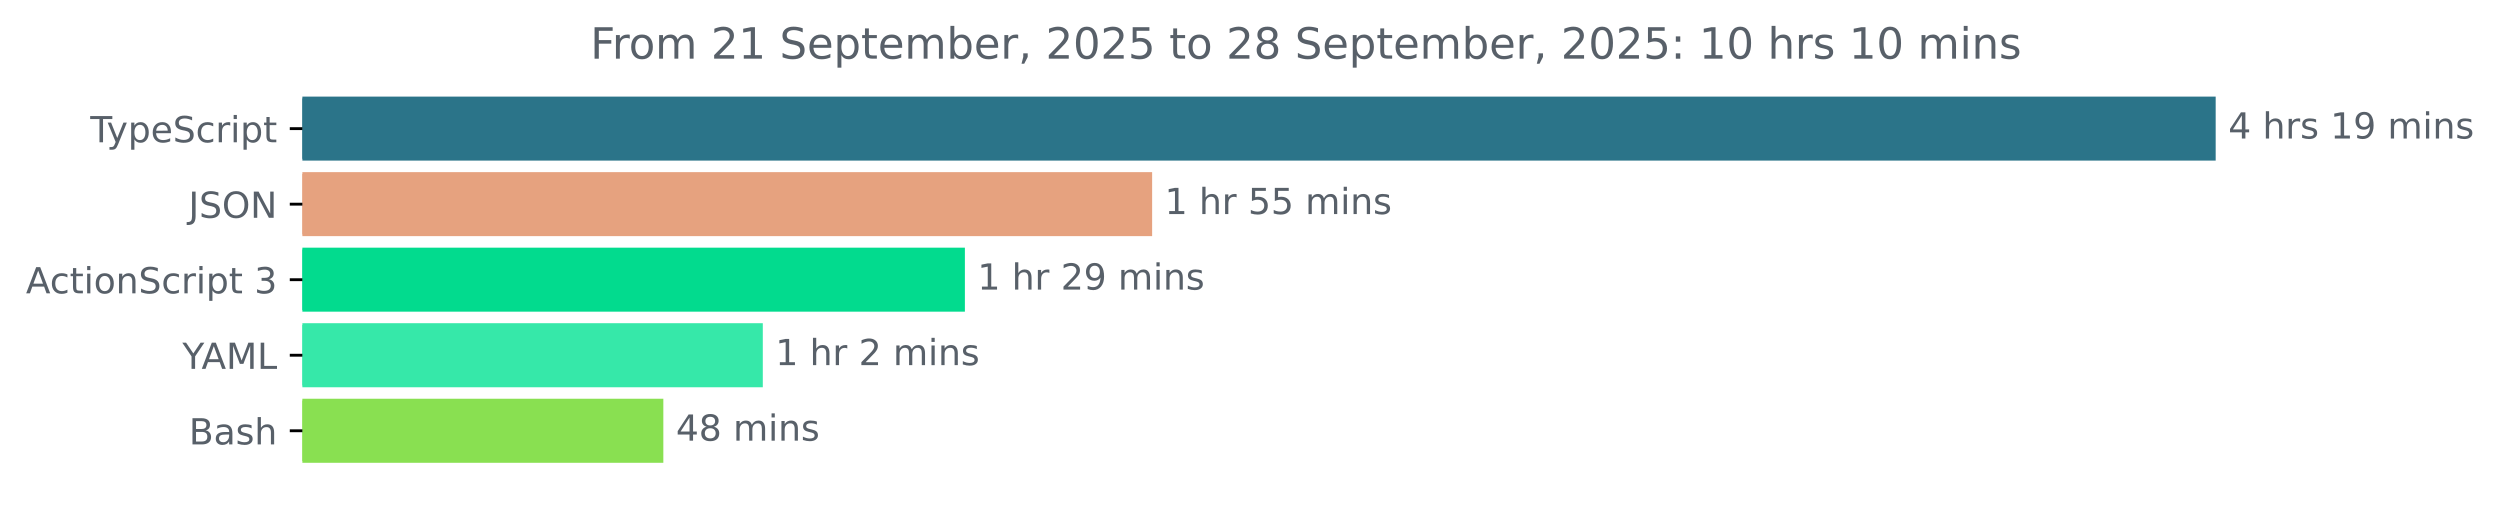
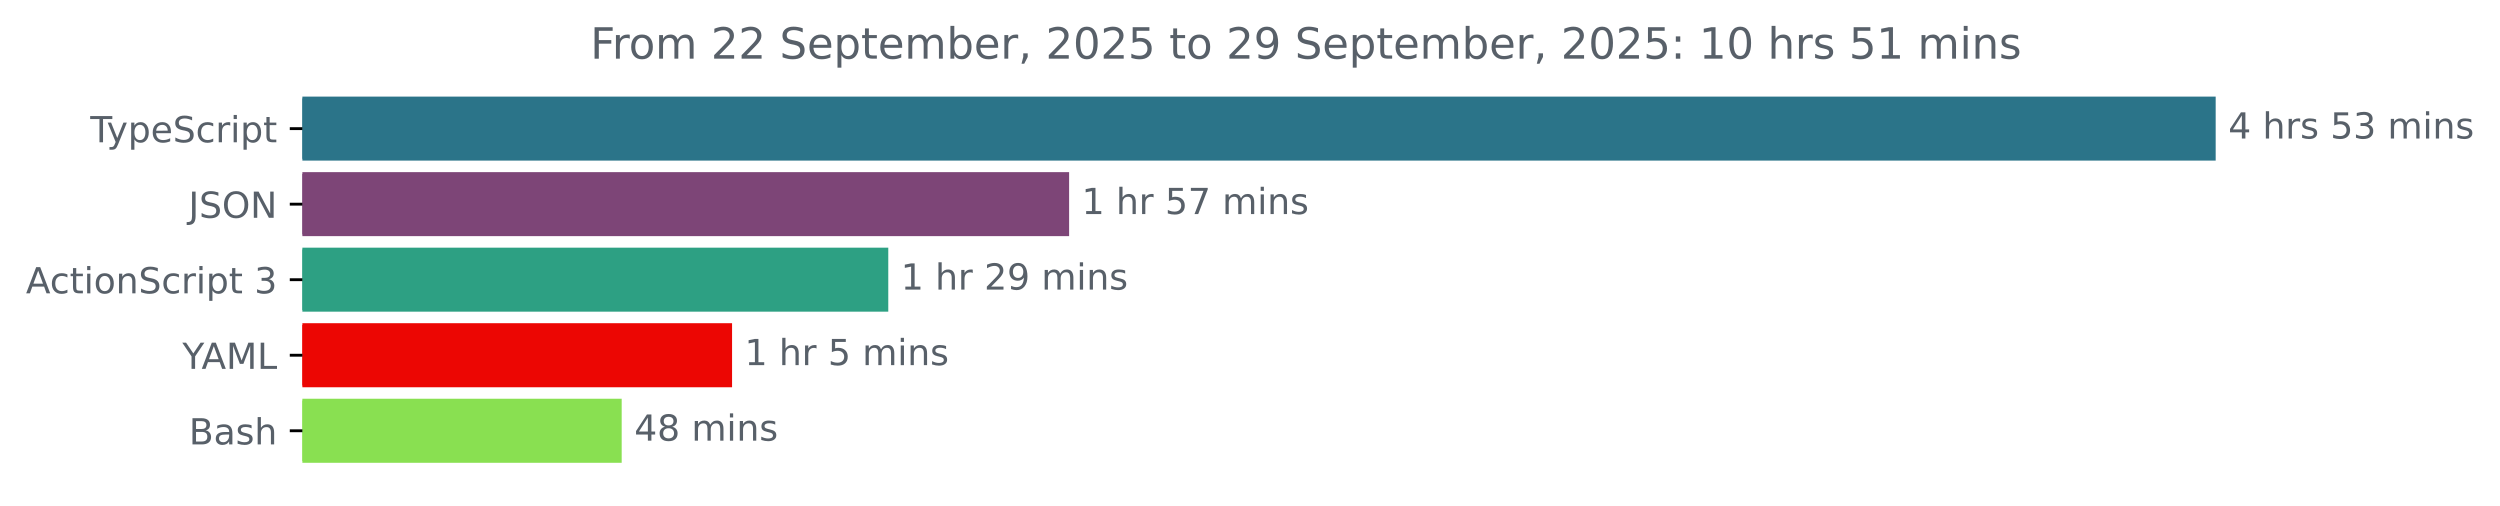
<svg xmlns="http://www.w3.org/2000/svg" xmlns:xlink="http://www.w3.org/1999/xlink" width="695.038pt" height="140.398pt" viewBox="0 0 695.038 140.398" version="1.1">
  <defs>
    <style type="text/css">*{stroke-linejoin: round; stroke-linecap: butt}</style>
  </defs>
  <g id="figure_1">
    <g id="patch_1">
      <path d="M 0 140.398  L 695.038 140.398  L 695.038 0  L 0 0  L 0 140.398  z " style="fill: none" />
    </g>
    <g id="axes_1">
      <g id="patch_2">
-         <path d="M 84.064 27.358  L 615.493 27.358  L 615.493 44.158  L 84.064 44.158  z " clip-path="url(#p5155710636)" style="fill: #2b7489; stroke: #2b7489; stroke-linejoin: miter" />
+         <path d="M 84.064 27.358  L 615.493 27.358  L 615.493 44.158  L 84.064 44.158  z " clip-path="url(#pcd961d62fd)" style="fill: #2b7489; stroke: #2b7489; stroke-linejoin: miter" />
      </g>
      <g id="patch_3">
-         <path d="M 84.064 48.358  L 319.81 48.358  L 319.81 65.158  L 84.064 65.158  z " clip-path="url(#p5155710636)" style="fill: #e6a27f; stroke: #e6a27f; stroke-linejoin: miter" />
+         <path d="M 84.064 48.358  L 296.73 48.358  L 296.73 65.158  L 84.064 65.158  z " clip-path="url(#pcd961d62fd)" style="fill: #7d4577; stroke: #7d4577; stroke-linejoin: miter" />
      </g>
      <g id="patch_4">
-         <path d="M 84.064 69.358  L 267.755 69.358  L 267.755 86.158  L 84.064 86.158  z " clip-path="url(#p5155710636)" style="fill: #02db8e; stroke: #02db8e; stroke-linejoin: miter" />
+         <path d="M 84.064 69.358  L 246.455 69.358  L 246.455 86.158  L 84.064 86.158  z " clip-path="url(#pcd961d62fd)" style="fill: #2da083; stroke: #2da083; stroke-linejoin: miter" />
      </g>
      <g id="patch_5">
-         <path d="M 84.064 90.358  L 211.572 90.358  L 211.572 107.158  L 84.064 107.158  z " clip-path="url(#p5155710636)" style="fill: #36e8a9; stroke: #36e8a9; stroke-linejoin: miter" />
+         <path d="M 84.064 90.358  L 203.025 90.358  L 203.025 107.158  L 84.064 107.158  z " clip-path="url(#pcd961d62fd)" style="fill: #ec0603; stroke: #ec0603; stroke-linejoin: miter" />
      </g>
      <g id="patch_6">
-         <path d="M 84.064 111.358  L 183.918 111.358  L 183.918 128.158  L 84.064 128.158  z " clip-path="url(#p5155710636)" style="fill: #89e051; stroke: #89e051; stroke-linejoin: miter" />
+         <path d="M 84.064 111.358  L 172.34 111.358  L 172.34 128.158  L 84.064 128.158  z " clip-path="url(#pcd961d62fd)" style="fill: #89e051; stroke: #89e051; stroke-linejoin: miter" />
      </g>
      <g id="matplotlib.axis_1" />
      <g id="matplotlib.axis_2">
        <g id="ytick_1">
          <g id="line2d_1">
            <defs>
-               <path id="mf9bb20f4a1" d="M 0 0  L -3.5 0  " style="stroke: #000000; stroke-width: 0.8" />
+               <path id="m150a7f1eb8" d="M 0 0  L -3.5 0  " style="stroke: #000000; stroke-width: 0.8" />
            </defs>
            <g>
-               <use xlink:href="#mf9bb20f4a1" x="84.064" y="35.758" style="stroke: #000000; stroke-width: 0.8" />
+               <use xlink:href="#m150a7f1eb8" x="84.064" y="35.758" style="stroke: #000000; stroke-width: 0.8" />
            </g>
          </g>
          <g id="text_1">
            <g style="fill: #586069" transform="translate(25.09375 39.55734) scale(0.1 -0.1)">
              <defs>
                <path id="DejaVuSans-54" d="M -19 4666  L 3928 4666  L 3928 4134  L 2272 4134  L 2272 0  L 1638 0  L 1638 4134  L -19 4134  L -19 4666  z " transform="scale(0.015625)" />
                <path id="DejaVuSans-79" d="M 2059 -325  Q 1816 -950 1584 -1140  Q 1353 -1331 966 -1331  L 506 -1331  L 506 -850  L 844 -850  Q 1081 -850 1212 -737  Q 1344 -625 1503 -206  L 1606 56  L 191 3500  L 800 3500  L 1894 763  L 2988 3500  L 3597 3500  L 2059 -325  z " transform="scale(0.015625)" />
                <path id="DejaVuSans-70" d="M 1159 525  L 1159 -1331  L 581 -1331  L 581 3500  L 1159 3500  L 1159 2969  Q 1341 3281 1617 3432  Q 1894 3584 2278 3584  Q 2916 3584 3314 3078  Q 3713 2572 3713 1747  Q 3713 922 3314 415  Q 2916 -91 2278 -91  Q 1894 -91 1617 61  Q 1341 213 1159 525  z M 3116 1747  Q 3116 2381 2855 2742  Q 2594 3103 2138 3103  Q 1681 3103 1420 2742  Q 1159 2381 1159 1747  Q 1159 1113 1420 752  Q 1681 391 2138 391  Q 2594 391 2855 752  Q 3116 1113 3116 1747  z " transform="scale(0.015625)" />
                <path id="DejaVuSans-65" d="M 3597 1894  L 3597 1613  L 953 1613  Q 991 1019 1311 708  Q 1631 397 2203 397  Q 2534 397 2845 478  Q 3156 559 3463 722  L 3463 178  Q 3153 47 2828 -22  Q 2503 -91 2169 -91  Q 1331 -91 842 396  Q 353 884 353 1716  Q 353 2575 817 3079  Q 1281 3584 2069 3584  Q 2775 3584 3186 3129  Q 3597 2675 3597 1894  z M 3022 2063  Q 3016 2534 2758 2815  Q 2500 3097 2075 3097  Q 1594 3097 1305 2825  Q 1016 2553 972 2059  L 3022 2063  z " transform="scale(0.015625)" />
                <path id="DejaVuSans-53" d="M 3425 4513  L 3425 3897  Q 3066 4069 2747 4153  Q 2428 4238 2131 4238  Q 1616 4238 1336 4038  Q 1056 3838 1056 3469  Q 1056 3159 1242 3001  Q 1428 2844 1947 2747  L 2328 2669  Q 3034 2534 3370 2195  Q 3706 1856 3706 1288  Q 3706 609 3251 259  Q 2797 -91 1919 -91  Q 1588 -91 1214 -16  Q 841 59 441 206  L 441 856  Q 825 641 1194 531  Q 1563 422 1919 422  Q 2459 422 2753 634  Q 3047 847 3047 1241  Q 3047 1584 2836 1778  Q 2625 1972 2144 2069  L 1759 2144  Q 1053 2284 737 2584  Q 422 2884 422 3419  Q 422 4038 858 4394  Q 1294 4750 2059 4750  Q 2388 4750 2728 4690  Q 3069 4631 3425 4513  z " transform="scale(0.015625)" />
                <path id="DejaVuSans-63" d="M 3122 3366  L 3122 2828  Q 2878 2963 2633 3030  Q 2388 3097 2138 3097  Q 1578 3097 1268 2742  Q 959 2388 959 1747  Q 959 1106 1268 751  Q 1578 397 2138 397  Q 2388 397 2633 464  Q 2878 531 3122 666  L 3122 134  Q 2881 22 2623 -34  Q 2366 -91 2075 -91  Q 1284 -91 818 406  Q 353 903 353 1747  Q 353 2603 823 3093  Q 1294 3584 2113 3584  Q 2378 3584 2631 3529  Q 2884 3475 3122 3366  z " transform="scale(0.015625)" />
                <path id="DejaVuSans-72" d="M 2631 2963  Q 2534 3019 2420 3045  Q 2306 3072 2169 3072  Q 1681 3072 1420 2755  Q 1159 2438 1159 1844  L 1159 0  L 581 0  L 581 3500  L 1159 3500  L 1159 2956  Q 1341 3275 1631 3429  Q 1922 3584 2338 3584  Q 2397 3584 2469 3576  Q 2541 3569 2628 3553  L 2631 2963  z " transform="scale(0.015625)" />
                <path id="DejaVuSans-69" d="M 603 3500  L 1178 3500  L 1178 0  L 603 0  L 603 3500  z M 603 4863  L 1178 4863  L 1178 4134  L 603 4134  L 603 4863  z " transform="scale(0.015625)" />
                <path id="DejaVuSans-74" d="M 1172 4494  L 1172 3500  L 2356 3500  L 2356 3053  L 1172 3053  L 1172 1153  Q 1172 725 1289 603  Q 1406 481 1766 481  L 2356 481  L 2356 0  L 1766 0  Q 1100 0 847 248  Q 594 497 594 1153  L 594 3053  L 172 3053  L 172 3500  L 594 3500  L 594 4494  L 1172 4494  z " transform="scale(0.015625)" />
              </defs>
              <use xlink:href="#DejaVuSans-54" />
              <use xlink:href="#DejaVuSans-79" x="45.459" />
              <use xlink:href="#DejaVuSans-70" x="104.639" />
              <use xlink:href="#DejaVuSans-65" x="168.115" />
              <use xlink:href="#DejaVuSans-53" x="229.639" />
              <use xlink:href="#DejaVuSans-63" x="293.115" />
              <use xlink:href="#DejaVuSans-72" x="348.096" />
              <use xlink:href="#DejaVuSans-69" x="389.209" />
              <use xlink:href="#DejaVuSans-70" x="416.992" />
              <use xlink:href="#DejaVuSans-74" x="480.469" />
            </g>
          </g>
        </g>
        <g id="ytick_2">
          <g id="line2d_2">
            <g>
-               <use xlink:href="#mf9bb20f4a1" x="84.064" y="56.758" style="stroke: #000000; stroke-width: 0.8" />
+               <use xlink:href="#m150a7f1eb8" x="84.064" y="56.758" style="stroke: #000000; stroke-width: 0.8" />
            </g>
          </g>
          <g id="text_2">
            <g style="fill: #586069" transform="translate(52.4125 60.55734) scale(0.1 -0.1)">
              <defs>
                <path id="DejaVuSans-4a" d="M 628 4666  L 1259 4666  L 1259 325  Q 1259 -519 939 -900  Q 619 -1281 -91 -1281  L -331 -1281  L -331 -750  L -134 -750  Q 284 -750 456 -515  Q 628 -281 628 325  L 628 4666  z " transform="scale(0.015625)" />
                <path id="DejaVuSans-4f" d="M 2522 4238  Q 1834 4238 1429 3725  Q 1025 3213 1025 2328  Q 1025 1447 1429 934  Q 1834 422 2522 422  Q 3209 422 3611 934  Q 4013 1447 4013 2328  Q 4013 3213 3611 3725  Q 3209 4238 2522 4238  z M 2522 4750  Q 3503 4750 4090 4092  Q 4678 3434 4678 2328  Q 4678 1225 4090 567  Q 3503 -91 2522 -91  Q 1538 -91 948 565  Q 359 1222 359 2328  Q 359 3434 948 4092  Q 1538 4750 2522 4750  z " transform="scale(0.015625)" />
                <path id="DejaVuSans-4e" d="M 628 4666  L 1478 4666  L 3547 763  L 3547 4666  L 4159 4666  L 4159 0  L 3309 0  L 1241 3903  L 1241 0  L 628 0  L 628 4666  z " transform="scale(0.015625)" />
              </defs>
              <use xlink:href="#DejaVuSans-4a" />
              <use xlink:href="#DejaVuSans-53" x="29.492" />
              <use xlink:href="#DejaVuSans-4f" x="92.969" />
              <use xlink:href="#DejaVuSans-4e" x="171.68" />
            </g>
          </g>
        </g>
        <g id="ytick_3">
          <g id="line2d_3">
            <g>
-               <use xlink:href="#mf9bb20f4a1" x="84.064" y="77.758" style="stroke: #000000; stroke-width: 0.8" />
+               <use xlink:href="#m150a7f1eb8" x="84.064" y="77.758" style="stroke: #000000; stroke-width: 0.8" />
            </g>
          </g>
          <g id="text_3">
            <g style="fill: #586069" transform="translate(7.2 81.55734) scale(0.1 -0.1)">
              <defs>
                <path id="DejaVuSans-41" d="M 2188 4044  L 1331 1722  L 3047 1722  L 2188 4044  z M 1831 4666  L 2547 4666  L 4325 0  L 3669 0  L 3244 1197  L 1141 1197  L 716 0  L 50 0  L 1831 4666  z " transform="scale(0.015625)" />
                <path id="DejaVuSans-6f" d="M 1959 3097  Q 1497 3097 1228 2736  Q 959 2375 959 1747  Q 959 1119 1226 758  Q 1494 397 1959 397  Q 2419 397 2687 759  Q 2956 1122 2956 1747  Q 2956 2369 2687 2733  Q 2419 3097 1959 3097  z M 1959 3584  Q 2709 3584 3137 3096  Q 3566 2609 3566 1747  Q 3566 888 3137 398  Q 2709 -91 1959 -91  Q 1206 -91 779 398  Q 353 888 353 1747  Q 353 2609 779 3096  Q 1206 3584 1959 3584  z " transform="scale(0.015625)" />
                <path id="DejaVuSans-6e" d="M 3513 2113  L 3513 0  L 2938 0  L 2938 2094  Q 2938 2591 2744 2837  Q 2550 3084 2163 3084  Q 1697 3084 1428 2787  Q 1159 2491 1159 1978  L 1159 0  L 581 0  L 581 3500  L 1159 3500  L 1159 2956  Q 1366 3272 1645 3428  Q 1925 3584 2291 3584  Q 2894 3584 3203 3211  Q 3513 2838 3513 2113  z " transform="scale(0.015625)" />
                <path id="DejaVuSans-20" transform="scale(0.015625)" />
                <path id="DejaVuSans-33" d="M 2597 2516  Q 3050 2419 3304 2112  Q 3559 1806 3559 1356  Q 3559 666 3084 287  Q 2609 -91 1734 -91  Q 1441 -91 1130 -33  Q 819 25 488 141  L 488 750  Q 750 597 1062 519  Q 1375 441 1716 441  Q 2309 441 2620 675  Q 2931 909 2931 1356  Q 2931 1769 2642 2001  Q 2353 2234 1838 2234  L 1294 2234  L 1294 2753  L 1863 2753  Q 2328 2753 2575 2939  Q 2822 3125 2822 3475  Q 2822 3834 2567 4026  Q 2313 4219 1838 4219  Q 1578 4219 1281 4162  Q 984 4106 628 3988  L 628 4550  Q 988 4650 1302 4700  Q 1616 4750 1894 4750  Q 2613 4750 3031 4423  Q 3450 4097 3450 3541  Q 3450 3153 3228 2886  Q 3006 2619 2597 2516  z " transform="scale(0.015625)" />
              </defs>
              <use xlink:href="#DejaVuSans-41" />
              <use xlink:href="#DejaVuSans-63" x="66.658" />
              <use xlink:href="#DejaVuSans-74" x="121.639" />
              <use xlink:href="#DejaVuSans-69" x="160.848" />
              <use xlink:href="#DejaVuSans-6f" x="188.631" />
              <use xlink:href="#DejaVuSans-6e" x="249.812" />
              <use xlink:href="#DejaVuSans-53" x="313.191" />
              <use xlink:href="#DejaVuSans-63" x="376.668" />
              <use xlink:href="#DejaVuSans-72" x="431.648" />
              <use xlink:href="#DejaVuSans-69" x="472.762" />
              <use xlink:href="#DejaVuSans-70" x="500.545" />
              <use xlink:href="#DejaVuSans-74" x="564.021" />
              <use xlink:href="#DejaVuSans-20" x="603.23" />
              <use xlink:href="#DejaVuSans-33" x="635.018" />
            </g>
          </g>
        </g>
        <g id="ytick_4">
          <g id="line2d_4">
            <g>
-               <use xlink:href="#mf9bb20f4a1" x="84.064" y="98.758" style="stroke: #000000; stroke-width: 0.8" />
+               <use xlink:href="#m150a7f1eb8" x="84.064" y="98.758" style="stroke: #000000; stroke-width: 0.8" />
            </g>
          </g>
          <g id="text_4">
            <g style="fill: #586069" transform="translate(50.69062 102.5573) scale(0.1 -0.1)">
              <defs>
                <path id="DejaVuSans-59" d="M -13 4666  L 666 4666  L 1959 2747  L 3244 4666  L 3922 4666  L 2272 2222  L 2272 0  L 1638 0  L 1638 2222  L -13 4666  z " transform="scale(0.015625)" />
                <path id="DejaVuSans-4d" d="M 628 4666  L 1569 4666  L 2759 1491  L 3956 4666  L 4897 4666  L 4897 0  L 4281 0  L 4281 4097  L 3078 897  L 2444 897  L 1241 4097  L 1241 0  L 628 0  L 628 4666  z " transform="scale(0.015625)" />
                <path id="DejaVuSans-4c" d="M 628 4666  L 1259 4666  L 1259 531  L 3531 531  L 3531 0  L 628 0  L 628 4666  z " transform="scale(0.015625)" />
              </defs>
              <use xlink:href="#DejaVuSans-59" />
              <use xlink:href="#DejaVuSans-41" x="53.334" />
              <use xlink:href="#DejaVuSans-4d" x="121.742" />
              <use xlink:href="#DejaVuSans-4c" x="208.021" />
            </g>
          </g>
        </g>
        <g id="ytick_5">
          <g id="line2d_5">
            <g>
-               <use xlink:href="#mf9bb20f4a1" x="84.064" y="119.758" style="stroke: #000000; stroke-width: 0.8" />
+               <use xlink:href="#m150a7f1eb8" x="84.064" y="119.758" style="stroke: #000000; stroke-width: 0.8" />
            </g>
          </g>
          <g id="text_5">
            <g style="fill: #586069" transform="translate(52.52813 123.5573) scale(0.1 -0.1)">
              <defs>
                <path id="DejaVuSans-42" d="M 1259 2228  L 1259 519  L 2272 519  Q 2781 519 3026 730  Q 3272 941 3272 1375  Q 3272 1813 3026 2020  Q 2781 2228 2272 2228  L 1259 2228  z M 1259 4147  L 1259 2741  L 2194 2741  Q 2656 2741 2882 2914  Q 3109 3088 3109 3444  Q 3109 3797 2882 3972  Q 2656 4147 2194 4147  L 1259 4147  z M 628 4666  L 2241 4666  Q 2963 4666 3353 4366  Q 3744 4066 3744 3513  Q 3744 3084 3544 2831  Q 3344 2578 2956 2516  Q 3422 2416 3680 2098  Q 3938 1781 3938 1306  Q 3938 681 3513 340  Q 3088 0 2303 0  L 628 0  L 628 4666  z " transform="scale(0.015625)" />
                <path id="DejaVuSans-61" d="M 2194 1759  Q 1497 1759 1228 1600  Q 959 1441 959 1056  Q 959 750 1161 570  Q 1363 391 1709 391  Q 2188 391 2477 730  Q 2766 1069 2766 1631  L 2766 1759  L 2194 1759  z M 3341 1997  L 3341 0  L 2766 0  L 2766 531  Q 2569 213 2275 61  Q 1981 -91 1556 -91  Q 1019 -91 701 211  Q 384 513 384 1019  Q 384 1609 779 1909  Q 1175 2209 1959 2209  L 2766 2209  L 2766 2266  Q 2766 2663 2505 2880  Q 2244 3097 1772 3097  Q 1472 3097 1187 3025  Q 903 2953 641 2809  L 641 3341  Q 956 3463 1253 3523  Q 1550 3584 1831 3584  Q 2591 3584 2966 3190  Q 3341 2797 3341 1997  z " transform="scale(0.015625)" />
                <path id="DejaVuSans-73" d="M 2834 3397  L 2834 2853  Q 2591 2978 2328 3040  Q 2066 3103 1784 3103  Q 1356 3103 1142 2972  Q 928 2841 928 2578  Q 928 2378 1081 2264  Q 1234 2150 1697 2047  L 1894 2003  Q 2506 1872 2764 1633  Q 3022 1394 3022 966  Q 3022 478 2636 193  Q 2250 -91 1575 -91  Q 1294 -91 989 -36  Q 684 19 347 128  L 347 722  Q 666 556 975 473  Q 1284 391 1588 391  Q 1994 391 2212 530  Q 2431 669 2431 922  Q 2431 1156 2273 1281  Q 2116 1406 1581 1522  L 1381 1569  Q 847 1681 609 1914  Q 372 2147 372 2553  Q 372 3047 722 3315  Q 1072 3584 1716 3584  Q 2034 3584 2315 3537  Q 2597 3491 2834 3397  z " transform="scale(0.015625)" />
                <path id="DejaVuSans-68" d="M 3513 2113  L 3513 0  L 2938 0  L 2938 2094  Q 2938 2591 2744 2837  Q 2550 3084 2163 3084  Q 1697 3084 1428 2787  Q 1159 2491 1159 1978  L 1159 0  L 581 0  L 581 4863  L 1159 4863  L 1159 2956  Q 1366 3272 1645 3428  Q 1925 3584 2291 3584  Q 2894 3584 3203 3211  Q 3513 2838 3513 2113  z " transform="scale(0.015625)" />
              </defs>
              <use xlink:href="#DejaVuSans-42" />
              <use xlink:href="#DejaVuSans-61" x="68.604" />
              <use xlink:href="#DejaVuSans-73" x="129.883" />
              <use xlink:href="#DejaVuSans-68" x="181.982" />
            </g>
          </g>
        </g>
      </g>
      <g id="text_6">
        <g style="fill: #586069" transform="translate(619.4926 38.5175) scale(0.1 -0.1)">
          <defs>
            <path id="DejaVuSans-34" d="M 2419 4116  L 825 1625  L 2419 1625  L 2419 4116  z M 2253 4666  L 3047 4666  L 3047 1625  L 3713 1625  L 3713 1100  L 3047 1100  L 3047 0  L 2419 0  L 2419 1100  L 313 1100  L 313 1709  L 2253 4666  z " transform="scale(0.015625)" />
-             <path id="DejaVuSans-31" d="M 794 531  L 1825 531  L 1825 4091  L 703 3866  L 703 4441  L 1819 4666  L 2450 4666  L 2450 531  L 3481 531  L 3481 0  L 794 0  L 794 531  z " transform="scale(0.015625)" />
-             <path id="DejaVuSans-39" d="M 703 97  L 703 672  Q 941 559 1184 500  Q 1428 441 1663 441  Q 2288 441 2617 861  Q 2947 1281 2994 2138  Q 2813 1869 2534 1725  Q 2256 1581 1919 1581  Q 1219 1581 811 2004  Q 403 2428 403 3163  Q 403 3881 828 4315  Q 1253 4750 1959 4750  Q 2769 4750 3195 4129  Q 3622 3509 3622 2328  Q 3622 1225 3098 567  Q 2575 -91 1691 -91  Q 1453 -91 1209 -44  Q 966 3 703 97  z M 1959 2075  Q 2384 2075 2632 2365  Q 2881 2656 2881 3163  Q 2881 3666 2632 3958  Q 2384 4250 1959 4250  Q 1534 4250 1286 3958  Q 1038 3666 1038 3163  Q 1038 2656 1286 2365  Q 1534 2075 1959 2075  z " transform="scale(0.015625)" />
+             <path id="DejaVuSans-35" d="M 691 4666  L 3169 4666  L 3169 4134  L 1269 4134  L 1269 2991  Q 1406 3038 1543 3061  Q 1681 3084 1819 3084  Q 2600 3084 3056 2656  Q 3513 2228 3513 1497  Q 3513 744 3044 326  Q 2575 -91 1722 -91  Q 1428 -91 1123 -41  Q 819 9 494 109  L 494 744  Q 775 591 1075 516  Q 1375 441 1709 441  Q 2250 441 2565 725  Q 2881 1009 2881 1497  Q 2881 1984 2565 2268  Q 2250 2553 1709 2553  Q 1456 2553 1204 2497  Q 953 2441 691 2322  L 691 4666  z " transform="scale(0.015625)" />
            <path id="DejaVuSans-6d" d="M 3328 2828  Q 3544 3216 3844 3400  Q 4144 3584 4550 3584  Q 5097 3584 5394 3201  Q 5691 2819 5691 2113  L 5691 0  L 5113 0  L 5113 2094  Q 5113 2597 4934 2840  Q 4756 3084 4391 3084  Q 3944 3084 3684 2787  Q 3425 2491 3425 1978  L 3425 0  L 2847 0  L 2847 2094  Q 2847 2600 2669 2842  Q 2491 3084 2119 3084  Q 1678 3084 1418 2786  Q 1159 2488 1159 1978  L 1159 0  L 581 0  L 581 3500  L 1159 3500  L 1159 2956  Q 1356 3278 1631 3431  Q 1906 3584 2284 3584  Q 2666 3584 2933 3390  Q 3200 3197 3328 2828  z " transform="scale(0.015625)" />
          </defs>
          <use xlink:href="#DejaVuSans-34" />
          <use xlink:href="#DejaVuSans-20" x="63.623" />
          <use xlink:href="#DejaVuSans-68" x="95.41" />
          <use xlink:href="#DejaVuSans-72" x="158.789" />
          <use xlink:href="#DejaVuSans-73" x="199.902" />
          <use xlink:href="#DejaVuSans-20" x="252.002" />
-           <use xlink:href="#DejaVuSans-31" x="283.789" />
-           <use xlink:href="#DejaVuSans-39" x="347.412" />
+           <use xlink:href="#DejaVuSans-35" x="283.789" />
+           <use xlink:href="#DejaVuSans-33" x="347.412" />
          <use xlink:href="#DejaVuSans-20" x="411.035" />
          <use xlink:href="#DejaVuSans-6d" x="442.822" />
          <use xlink:href="#DejaVuSans-69" x="540.234" />
          <use xlink:href="#DejaVuSans-6e" x="568.018" />
          <use xlink:href="#DejaVuSans-73" x="631.396" />
        </g>
      </g>
      <g id="text_7">
-         <g style="fill: #586069" transform="translate(323.8096 59.5175) scale(0.1 -0.1)">
-           <defs>
-             <path id="DejaVuSans-35" d="M 691 4666  L 3169 4666  L 3169 4134  L 1269 4134  L 1269 2991  Q 1406 3038 1543 3061  Q 1681 3084 1819 3084  Q 2600 3084 3056 2656  Q 3513 2228 3513 1497  Q 3513 744 3044 326  Q 2575 -91 1722 -91  Q 1428 -91 1123 -41  Q 819 9 494 109  L 494 744  Q 775 591 1075 516  Q 1375 441 1709 441  Q 2250 441 2565 725  Q 2881 1009 2881 1497  Q 2881 1984 2565 2268  Q 2250 2553 1709 2553  Q 1456 2553 1204 2497  Q 953 2441 691 2322  L 691 4666  z " transform="scale(0.015625)" />
+         <g style="fill: #586069" transform="translate(300.7299 59.5175) scale(0.1 -0.1)">
+           <defs>
+             <path id="DejaVuSans-31" d="M 794 531  L 1825 531  L 1825 4091  L 703 3866  L 703 4441  L 1819 4666  L 2450 4666  L 2450 531  L 3481 531  L 3481 0  L 794 0  L 794 531  z " transform="scale(0.015625)" />
+             <path id="DejaVuSans-37" d="M 525 4666  L 3525 4666  L 3525 4397  L 1831 0  L 1172 0  L 2766 4134  L 525 4134  L 525 4666  z " transform="scale(0.015625)" />
          </defs>
          <use xlink:href="#DejaVuSans-31" />
          <use xlink:href="#DejaVuSans-20" x="63.623" />
          <use xlink:href="#DejaVuSans-68" x="95.41" />
          <use xlink:href="#DejaVuSans-72" x="158.789" />
          <use xlink:href="#DejaVuSans-20" x="199.902" />
          <use xlink:href="#DejaVuSans-35" x="231.689" />
-           <use xlink:href="#DejaVuSans-35" x="295.312" />
+           <use xlink:href="#DejaVuSans-37" x="295.312" />
          <use xlink:href="#DejaVuSans-20" x="358.936" />
          <use xlink:href="#DejaVuSans-6d" x="390.723" />
          <use xlink:href="#DejaVuSans-69" x="488.135" />
          <use xlink:href="#DejaVuSans-6e" x="515.918" />
          <use xlink:href="#DejaVuSans-73" x="579.297" />
        </g>
      </g>
      <g id="text_8">
-         <g style="fill: #586069" transform="translate(271.7554 80.5175) scale(0.1 -0.1)">
+         <g style="fill: #586069" transform="translate(250.4548 80.5175) scale(0.1 -0.1)">
          <defs>
            <path id="DejaVuSans-32" d="M 1228 531  L 3431 531  L 3431 0  L 469 0  L 469 531  Q 828 903 1448 1529  Q 2069 2156 2228 2338  Q 2531 2678 2651 2914  Q 2772 3150 2772 3378  Q 2772 3750 2511 3984  Q 2250 4219 1831 4219  Q 1534 4219 1204 4116  Q 875 4013 500 3803  L 500 4441  Q 881 4594 1212 4672  Q 1544 4750 1819 4750  Q 2544 4750 2975 4387  Q 3406 4025 3406 3419  Q 3406 3131 3298 2873  Q 3191 2616 2906 2266  Q 2828 2175 2409 1742  Q 1991 1309 1228 531  z " transform="scale(0.015625)" />
+             <path id="DejaVuSans-39" d="M 703 97  L 703 672  Q 941 559 1184 500  Q 1428 441 1663 441  Q 2288 441 2617 861  Q 2947 1281 2994 2138  Q 2813 1869 2534 1725  Q 2256 1581 1919 1581  Q 1219 1581 811 2004  Q 403 2428 403 3163  Q 403 3881 828 4315  Q 1253 4750 1959 4750  Q 2769 4750 3195 4129  Q 3622 3509 3622 2328  Q 3622 1225 3098 567  Q 2575 -91 1691 -91  Q 1453 -91 1209 -44  Q 966 3 703 97  z M 1959 2075  Q 2384 2075 2632 2365  Q 2881 2656 2881 3163  Q 2881 3666 2632 3958  Q 2384 4250 1959 4250  Q 1534 4250 1286 3958  Q 1038 3666 1038 3163  Q 1038 2656 1286 2365  Q 1534 2075 1959 2075  z " transform="scale(0.015625)" />
          </defs>
          <use xlink:href="#DejaVuSans-31" />
          <use xlink:href="#DejaVuSans-20" x="63.623" />
          <use xlink:href="#DejaVuSans-68" x="95.41" />
          <use xlink:href="#DejaVuSans-72" x="158.789" />
          <use xlink:href="#DejaVuSans-20" x="199.902" />
          <use xlink:href="#DejaVuSans-32" x="231.689" />
          <use xlink:href="#DejaVuSans-39" x="295.312" />
          <use xlink:href="#DejaVuSans-20" x="358.936" />
          <use xlink:href="#DejaVuSans-6d" x="390.723" />
          <use xlink:href="#DejaVuSans-69" x="488.135" />
          <use xlink:href="#DejaVuSans-6e" x="515.918" />
          <use xlink:href="#DejaVuSans-73" x="579.297" />
        </g>
      </g>
      <g id="text_9">
-         <g style="fill: #586069" transform="translate(215.5719 101.5175) scale(0.1 -0.1)">
+         <g style="fill: #586069" transform="translate(207.0248 101.5175) scale(0.1 -0.1)">
          <use xlink:href="#DejaVuSans-31" />
          <use xlink:href="#DejaVuSans-20" x="63.623" />
          <use xlink:href="#DejaVuSans-68" x="95.41" />
          <use xlink:href="#DejaVuSans-72" x="158.789" />
          <use xlink:href="#DejaVuSans-20" x="199.902" />
-           <use xlink:href="#DejaVuSans-32" x="231.689" />
+           <use xlink:href="#DejaVuSans-35" x="231.689" />
          <use xlink:href="#DejaVuSans-20" x="295.312" />
          <use xlink:href="#DejaVuSans-6d" x="327.1" />
          <use xlink:href="#DejaVuSans-69" x="424.512" />
          <use xlink:href="#DejaVuSans-6e" x="452.295" />
          <use xlink:href="#DejaVuSans-73" x="515.674" />
        </g>
      </g>
      <g id="text_10">
-         <g style="fill: #586069" transform="translate(187.9181 122.5175) scale(0.1 -0.1)">
+         <g style="fill: #586069" transform="translate(176.3405 122.5175) scale(0.1 -0.1)">
          <defs>
            <path id="DejaVuSans-38" d="M 2034 2216  Q 1584 2216 1326 1975  Q 1069 1734 1069 1313  Q 1069 891 1326 650  Q 1584 409 2034 409  Q 2484 409 2743 651  Q 3003 894 3003 1313  Q 3003 1734 2745 1975  Q 2488 2216 2034 2216  z M 1403 2484  Q 997 2584 770 2862  Q 544 3141 544 3541  Q 544 4100 942 4425  Q 1341 4750 2034 4750  Q 2731 4750 3128 4425  Q 3525 4100 3525 3541  Q 3525 3141 3298 2862  Q 3072 2584 2669 2484  Q 3125 2378 3379 2068  Q 3634 1759 3634 1313  Q 3634 634 3220 271  Q 2806 -91 2034 -91  Q 1263 -91 848 271  Q 434 634 434 1313  Q 434 1759 690 2068  Q 947 2378 1403 2484  z M 1172 3481  Q 1172 3119 1398 2916  Q 1625 2713 2034 2713  Q 2441 2713 2670 2916  Q 2900 3119 2900 3481  Q 2900 3844 2670 4047  Q 2441 4250 2034 4250  Q 1625 4250 1398 4047  Q 1172 3844 1172 3481  z " transform="scale(0.015625)" />
          </defs>
          <use xlink:href="#DejaVuSans-34" />
          <use xlink:href="#DejaVuSans-38" x="63.623" />
          <use xlink:href="#DejaVuSans-20" x="127.246" />
          <use xlink:href="#DejaVuSans-6d" x="159.033" />
          <use xlink:href="#DejaVuSans-69" x="256.445" />
          <use xlink:href="#DejaVuSans-6e" x="284.229" />
          <use xlink:href="#DejaVuSans-73" x="347.607" />
        </g>
      </g>
      <g id="text_11">
        <g style="fill: #586069" transform="translate(164.1209 16.31812) scale(0.12 -0.12)">
          <defs>
            <path id="DejaVuSans-46" d="M 628 4666  L 3309 4666  L 3309 4134  L 1259 4134  L 1259 2759  L 3109 2759  L 3109 2228  L 1259 2228  L 1259 0  L 628 0  L 628 4666  z " transform="scale(0.015625)" />
            <path id="DejaVuSans-62" d="M 3116 1747  Q 3116 2381 2855 2742  Q 2594 3103 2138 3103  Q 1681 3103 1420 2742  Q 1159 2381 1159 1747  Q 1159 1113 1420 752  Q 1681 391 2138 391  Q 2594 391 2855 752  Q 3116 1113 3116 1747  z M 1159 2969  Q 1341 3281 1617 3432  Q 1894 3584 2278 3584  Q 2916 3584 3314 3078  Q 3713 2572 3713 1747  Q 3713 922 3314 415  Q 2916 -91 2278 -91  Q 1894 -91 1617 61  Q 1341 213 1159 525  L 1159 0  L 581 0  L 581 4863  L 1159 4863  L 1159 2969  z " transform="scale(0.015625)" />
            <path id="DejaVuSans-2c" d="M 750 794  L 1409 794  L 1409 256  L 897 -744  L 494 -744  L 750 256  L 750 794  z " transform="scale(0.015625)" />
            <path id="DejaVuSans-30" d="M 2034 4250  Q 1547 4250 1301 3770  Q 1056 3291 1056 2328  Q 1056 1369 1301 889  Q 1547 409 2034 409  Q 2525 409 2770 889  Q 3016 1369 3016 2328  Q 3016 3291 2770 3770  Q 2525 4250 2034 4250  z M 2034 4750  Q 2819 4750 3233 4129  Q 3647 3509 3647 2328  Q 3647 1150 3233 529  Q 2819 -91 2034 -91  Q 1250 -91 836 529  Q 422 1150 422 2328  Q 422 3509 836 4129  Q 1250 4750 2034 4750  z " transform="scale(0.015625)" />
            <path id="DejaVuSans-3a" d="M 750 794  L 1409 794  L 1409 0  L 750 0  L 750 794  z M 750 3309  L 1409 3309  L 1409 2516  L 750 2516  L 750 3309  z " transform="scale(0.015625)" />
          </defs>
          <use xlink:href="#DejaVuSans-46" />
          <use xlink:href="#DejaVuSans-72" x="50.27" />
          <use xlink:href="#DejaVuSans-6f" x="89.133" />
          <use xlink:href="#DejaVuSans-6d" x="150.314" />
          <use xlink:href="#DejaVuSans-20" x="247.727" />
          <use xlink:href="#DejaVuSans-32" x="279.514" />
-           <use xlink:href="#DejaVuSans-31" x="343.137" />
+           <use xlink:href="#DejaVuSans-32" x="343.137" />
          <use xlink:href="#DejaVuSans-20" x="406.76" />
          <use xlink:href="#DejaVuSans-53" x="438.547" />
          <use xlink:href="#DejaVuSans-65" x="502.023" />
          <use xlink:href="#DejaVuSans-70" x="563.547" />
          <use xlink:href="#DejaVuSans-74" x="627.023" />
          <use xlink:href="#DejaVuSans-65" x="666.232" />
          <use xlink:href="#DejaVuSans-6d" x="727.756" />
          <use xlink:href="#DejaVuSans-62" x="825.168" />
          <use xlink:href="#DejaVuSans-65" x="888.645" />
          <use xlink:href="#DejaVuSans-72" x="950.168" />
          <use xlink:href="#DejaVuSans-2c" x="991.281" />
          <use xlink:href="#DejaVuSans-20" x="1023.068" />
          <use xlink:href="#DejaVuSans-32" x="1054.855" />
          <use xlink:href="#DejaVuSans-30" x="1118.479" />
          <use xlink:href="#DejaVuSans-32" x="1182.102" />
          <use xlink:href="#DejaVuSans-35" x="1245.725" />
          <use xlink:href="#DejaVuSans-20" x="1309.348" />
          <use xlink:href="#DejaVuSans-74" x="1341.135" />
          <use xlink:href="#DejaVuSans-6f" x="1380.344" />
          <use xlink:href="#DejaVuSans-20" x="1441.525" />
          <use xlink:href="#DejaVuSans-32" x="1473.312" />
-           <use xlink:href="#DejaVuSans-38" x="1536.936" />
+           <use xlink:href="#DejaVuSans-39" x="1536.936" />
          <use xlink:href="#DejaVuSans-20" x="1600.559" />
          <use xlink:href="#DejaVuSans-53" x="1632.346" />
          <use xlink:href="#DejaVuSans-65" x="1695.822" />
          <use xlink:href="#DejaVuSans-70" x="1757.346" />
          <use xlink:href="#DejaVuSans-74" x="1820.822" />
          <use xlink:href="#DejaVuSans-65" x="1860.031" />
          <use xlink:href="#DejaVuSans-6d" x="1921.555" />
          <use xlink:href="#DejaVuSans-62" x="2018.967" />
          <use xlink:href="#DejaVuSans-65" x="2082.443" />
          <use xlink:href="#DejaVuSans-72" x="2143.967" />
          <use xlink:href="#DejaVuSans-2c" x="2185.08" />
          <use xlink:href="#DejaVuSans-20" x="2216.867" />
          <use xlink:href="#DejaVuSans-32" x="2248.654" />
          <use xlink:href="#DejaVuSans-30" x="2312.277" />
          <use xlink:href="#DejaVuSans-32" x="2375.9" />
          <use xlink:href="#DejaVuSans-35" x="2439.523" />
          <use xlink:href="#DejaVuSans-3a" x="2503.146" />
          <use xlink:href="#DejaVuSans-20" x="2536.838" />
          <use xlink:href="#DejaVuSans-31" x="2568.625" />
          <use xlink:href="#DejaVuSans-30" x="2632.248" />
          <use xlink:href="#DejaVuSans-20" x="2695.871" />
          <use xlink:href="#DejaVuSans-68" x="2727.658" />
          <use xlink:href="#DejaVuSans-72" x="2791.037" />
          <use xlink:href="#DejaVuSans-73" x="2832.15" />
          <use xlink:href="#DejaVuSans-20" x="2884.25" />
-           <use xlink:href="#DejaVuSans-31" x="2916.037" />
-           <use xlink:href="#DejaVuSans-30" x="2979.66" />
+           <use xlink:href="#DejaVuSans-35" x="2916.037" />
+           <use xlink:href="#DejaVuSans-31" x="2979.66" />
          <use xlink:href="#DejaVuSans-20" x="3043.283" />
          <use xlink:href="#DejaVuSans-6d" x="3075.07" />
          <use xlink:href="#DejaVuSans-69" x="3172.482" />
          <use xlink:href="#DejaVuSans-6e" x="3200.266" />
          <use xlink:href="#DejaVuSans-73" x="3263.645" />
        </g>
      </g>
    </g>
  </g>
  <defs>
-     <clipPath id="p5155710636">
+     <clipPath id="pcd961d62fd">
      <rect x="84.064" y="22.318" width="558" height="110.88" />
    </clipPath>
  </defs>
</svg>
